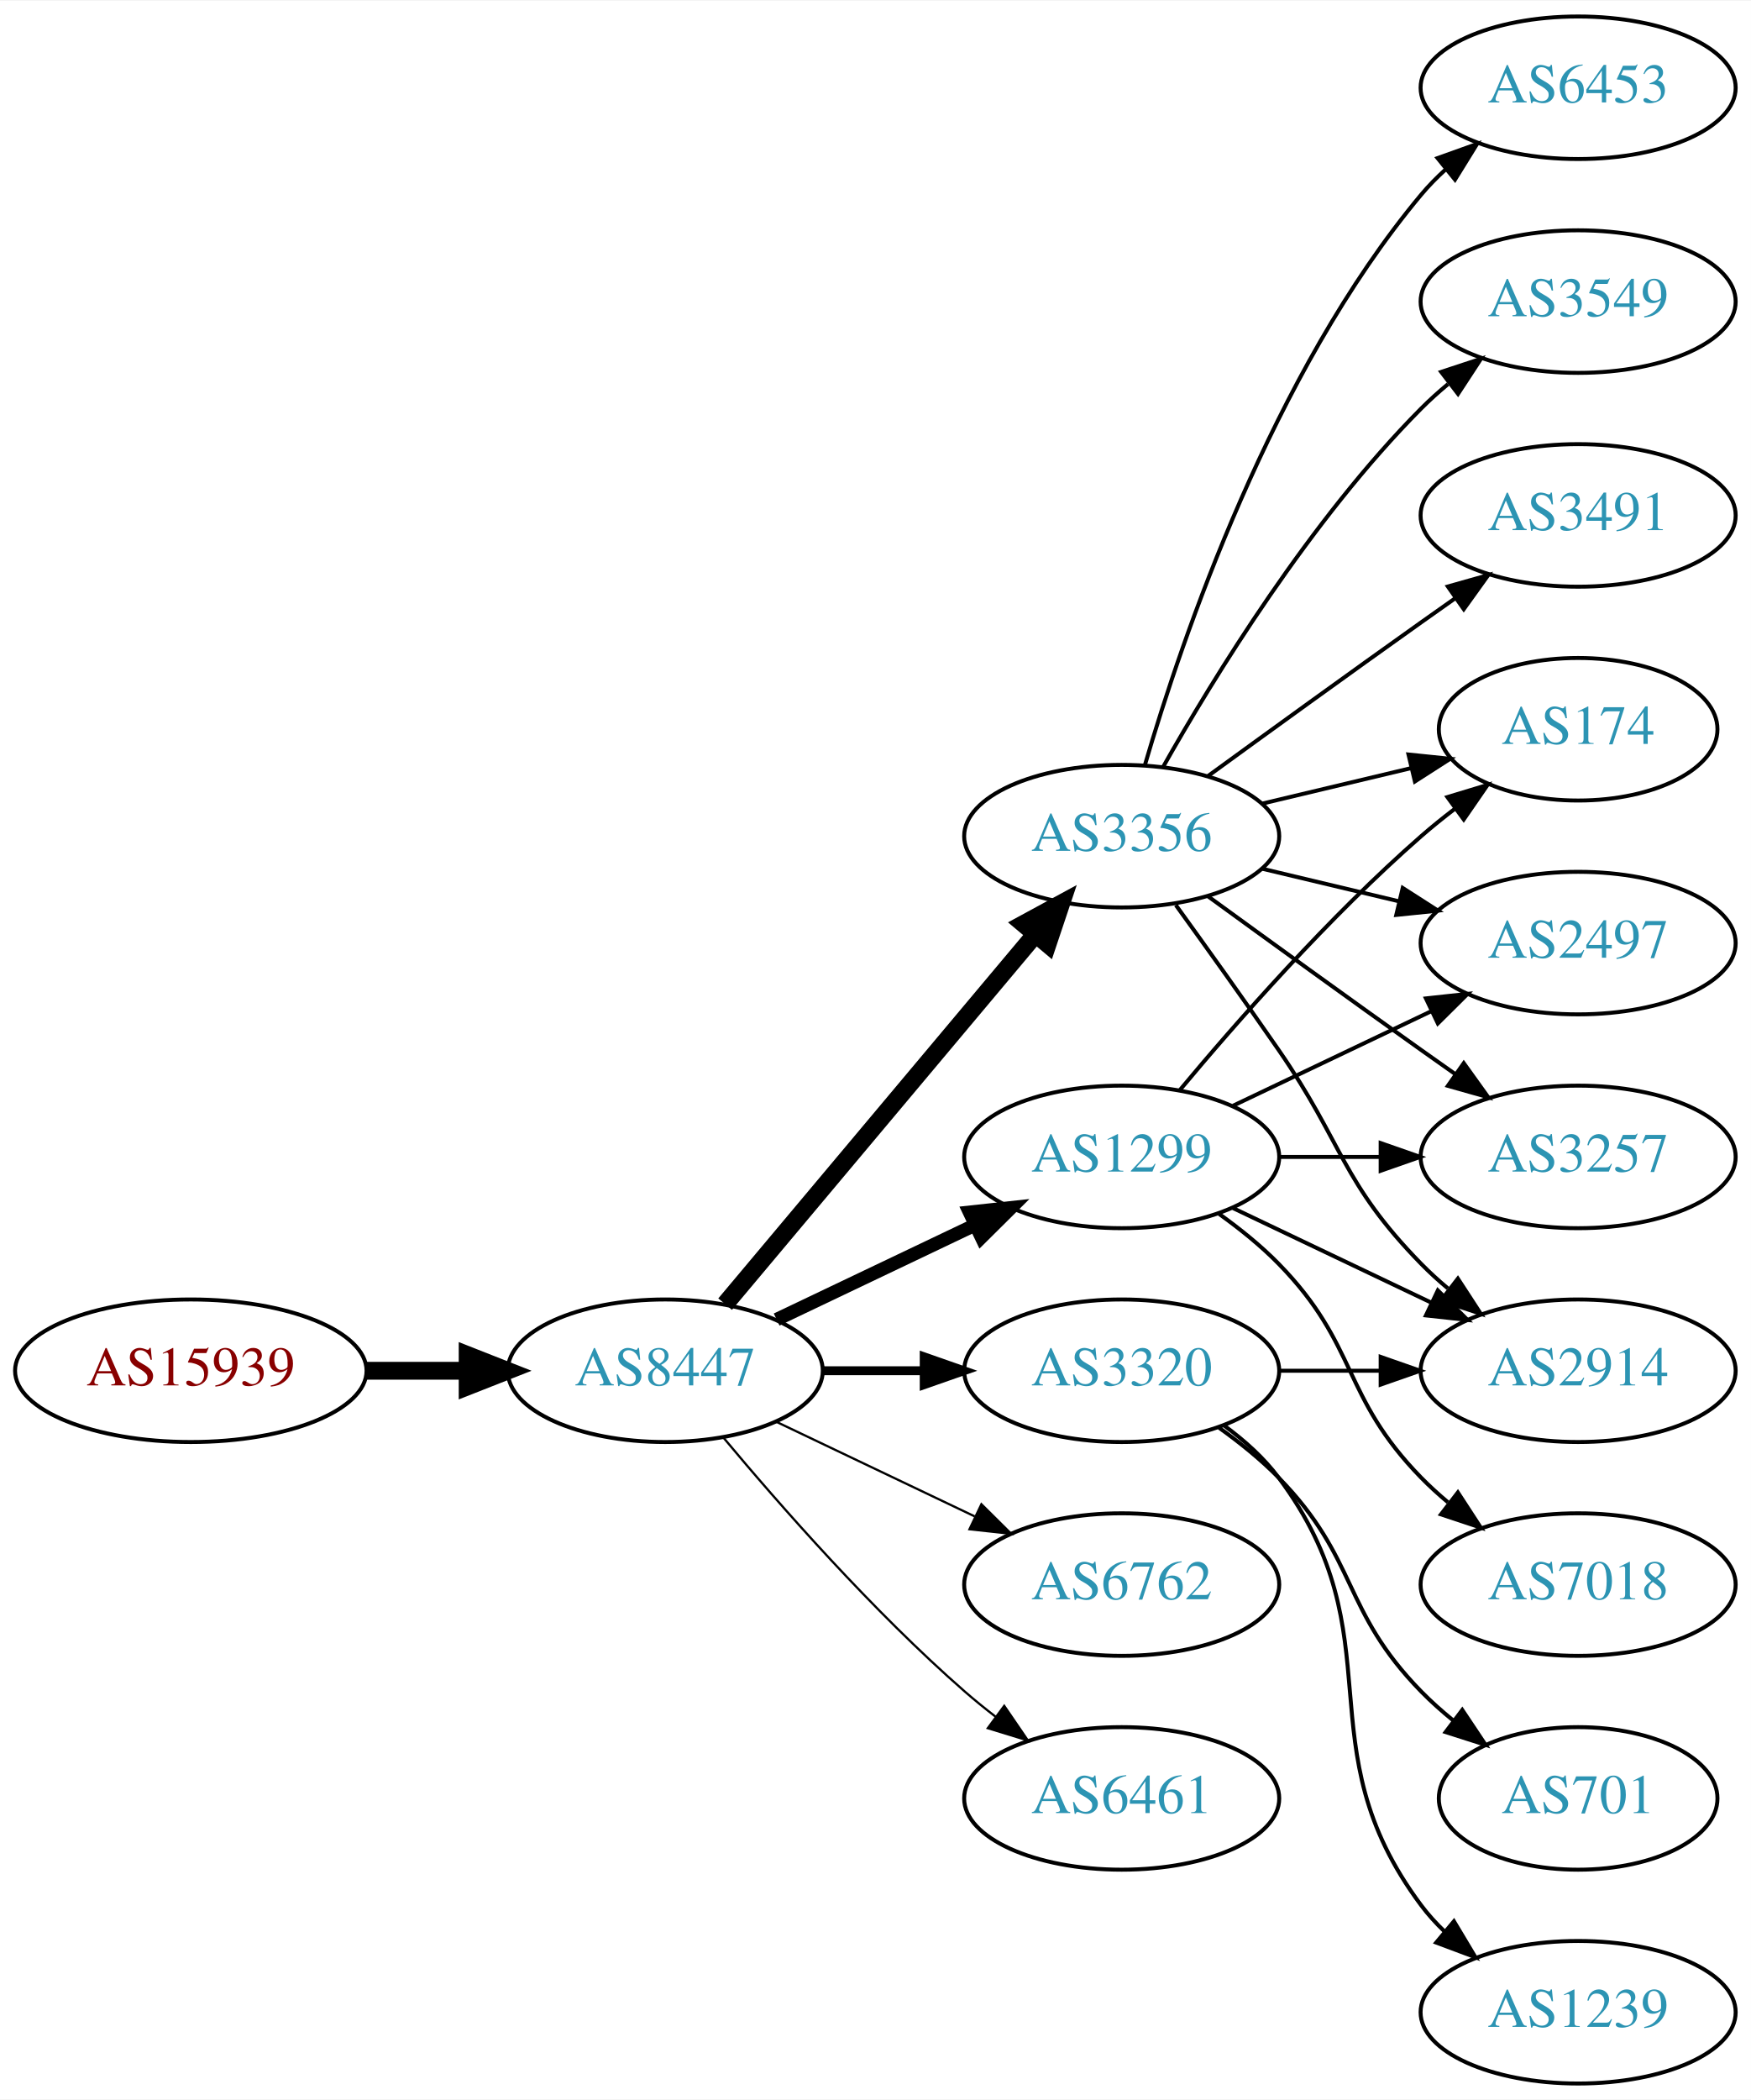
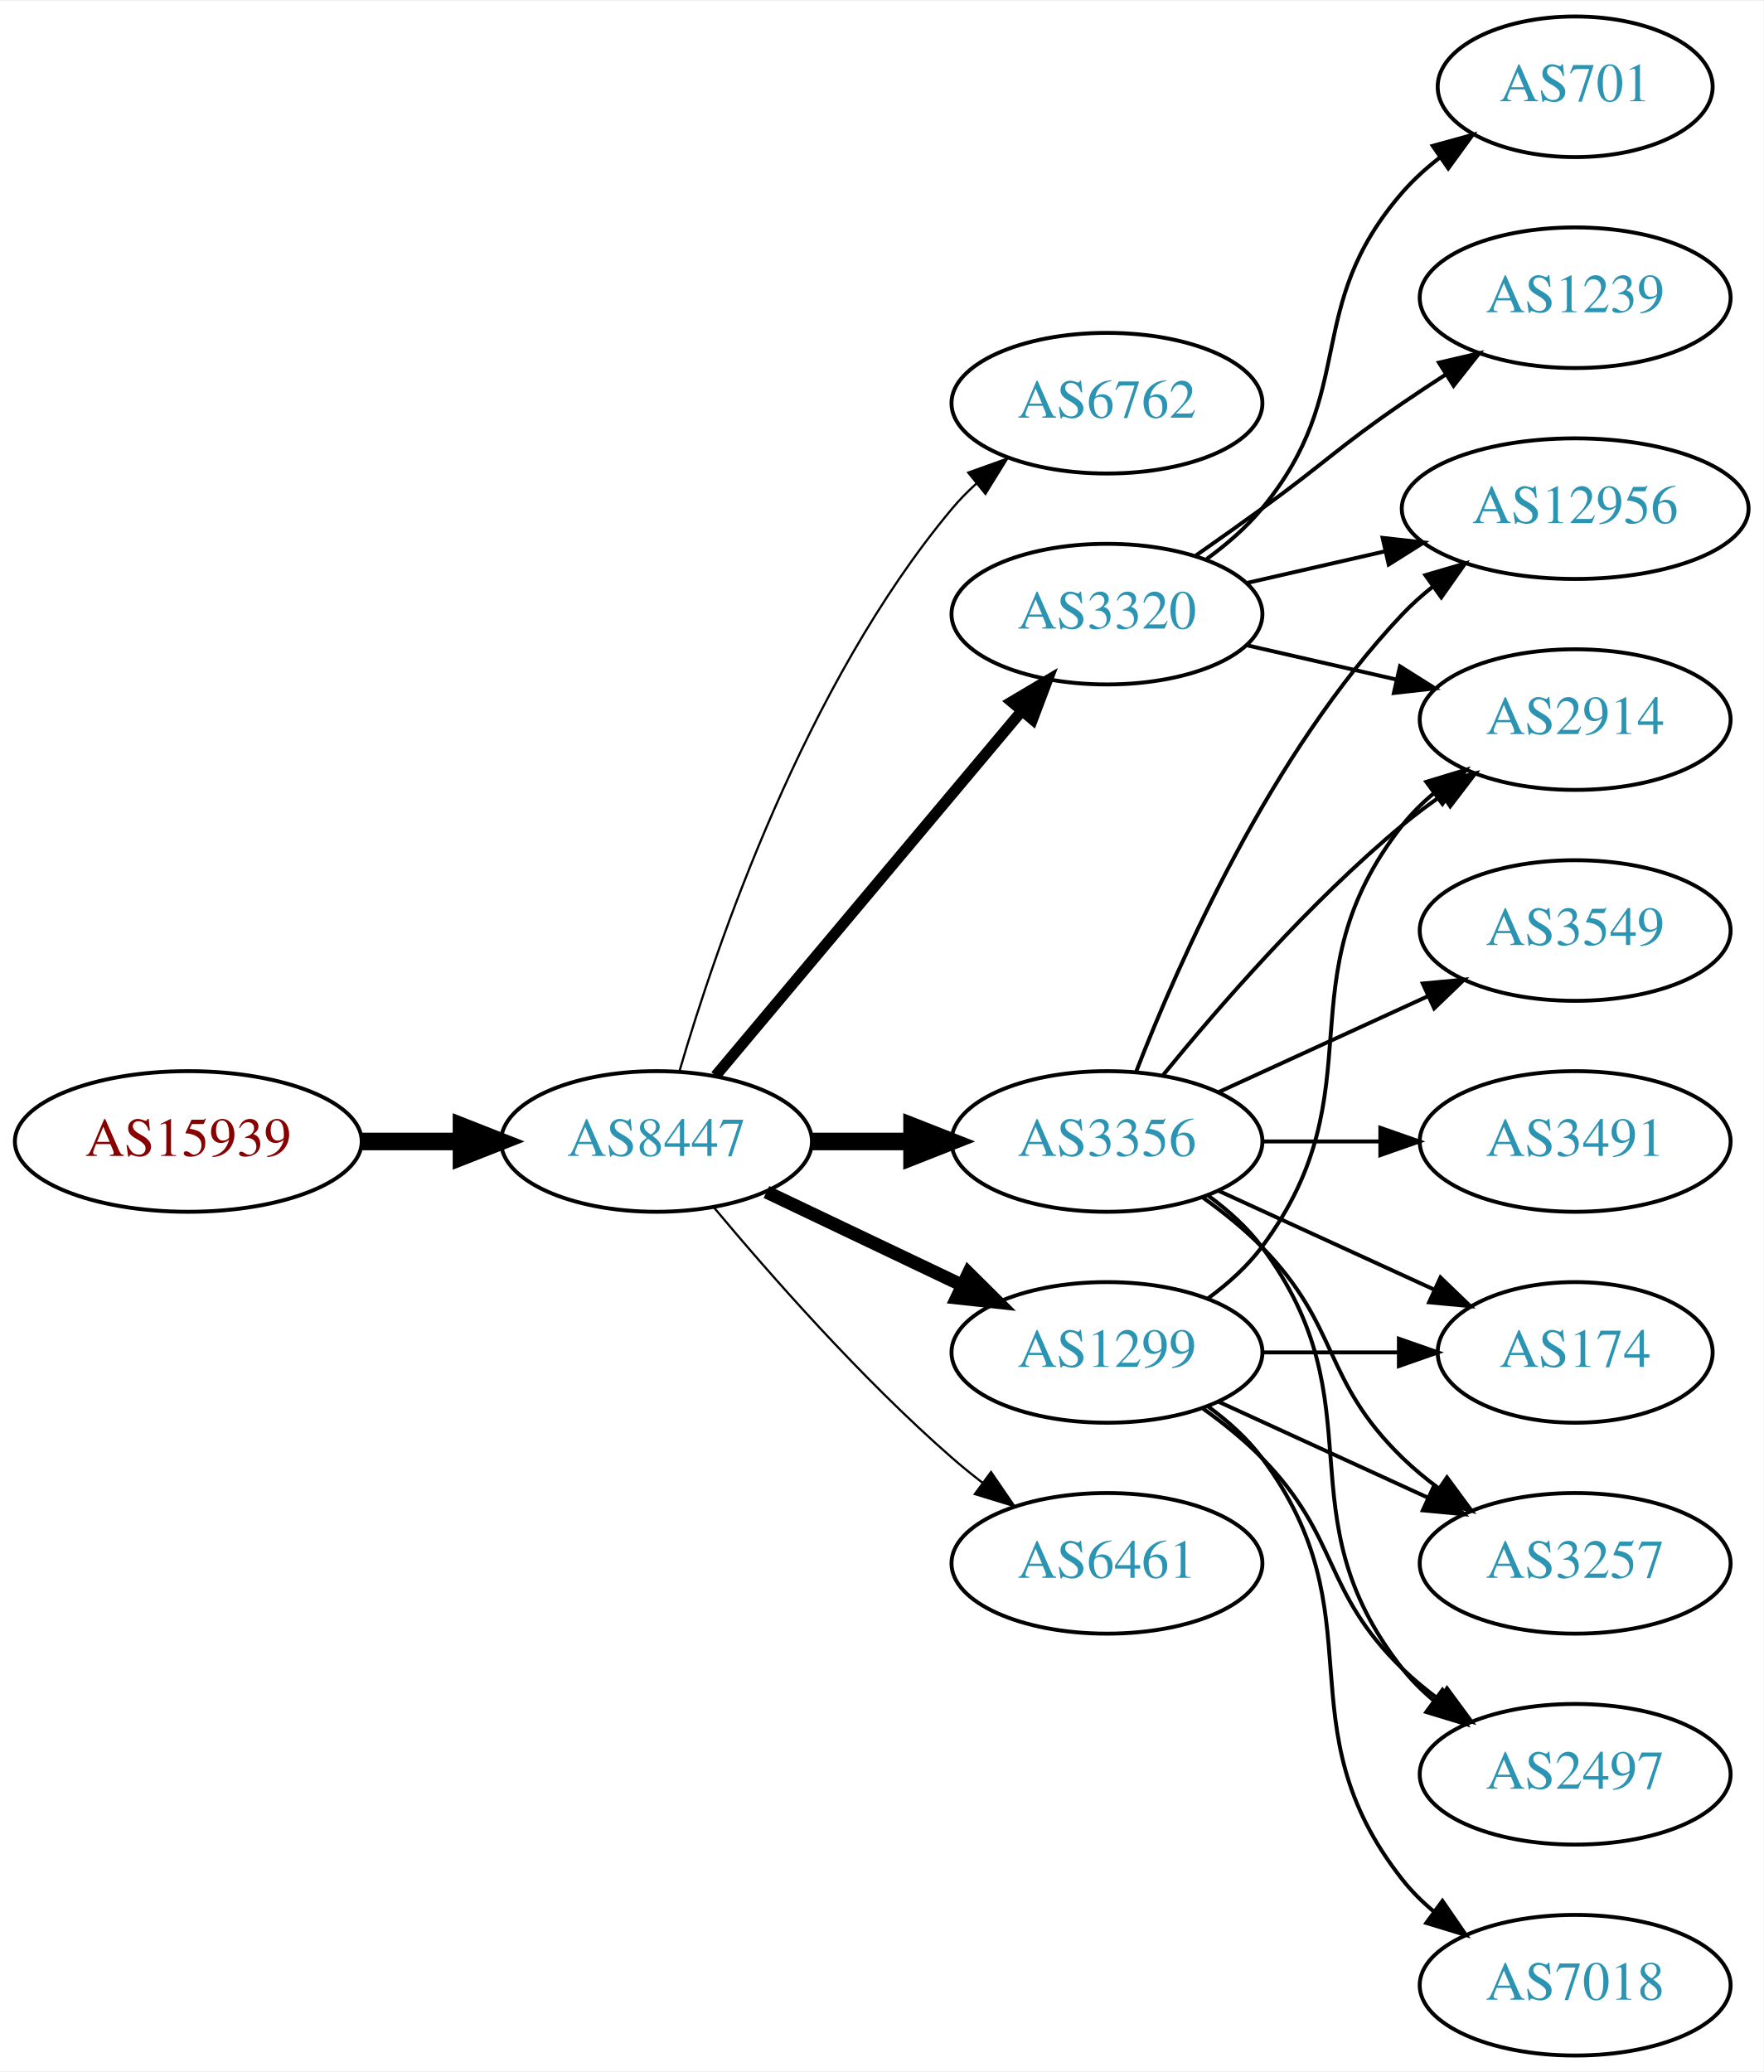
- <svg xmlns="http://www.w3.org/2000/svg" xmlns:xlink="http://www.w3.org/1999/xlink" width="442pt" height="530pt" viewBox="0.00 0.00 442.27 530.00">
+ <svg xmlns="http://www.w3.org/2000/svg" xmlns:xlink="http://www.w3.org/1999/xlink" width="451pt" height="530pt" viewBox="0.00 0.00 451.37 530.00">
  <g id="graph0" class="graph" transform="scale(1 1) rotate(0) translate(4 526)">
-     <polygon fill="white" stroke="none" points="-4,4 -4,-526 438.271,-526 438.271,4 -4,4" />
+     <polygon fill="white" stroke="none" points="-4,4 -4,-526 447.37,-526 447.37,4 -4,4" />
    <g id="node1" class="node">
      <g id="a_node1">
        <a xlink:href="/asn/15939" xlink:title="AS15939 ~ DELOITTEAT-AS [AT]">
-           <ellipse fill="#ffffff" stroke="black" cx="44.196" cy="-180" rx="44.393" ry="18" />
-           <text text-anchor="middle" x="44.196" y="-176.3" font-family="Times,serif" font-size="14.00" fill="#880000">AS15939</text>
+           <ellipse fill="#ffffff" stroke="black" cx="44.196" cy="-234" rx="44.393" ry="18" />
+           <text text-anchor="middle" x="44.196" y="-230.3" font-family="Times,serif" font-size="14.00" fill="#880000">AS15939</text>
        </a>
      </g>
    </g>
    <g id="node2" class="node">
      <g id="a_node2">
        <a xlink:href="/asn/8447" xlink:title="AS8447 ~ A1 Telekom Austria AG [AT]">
-           <ellipse fill="#ffffff" stroke="black" cx="164.039" cy="-180" rx="39.794" ry="18" />
-           <text text-anchor="middle" x="164.039" y="-176.3" font-family="Times,serif" font-size="14.00" fill="#2c94b3">AS8447</text>
+           <ellipse fill="#ffffff" stroke="black" cx="164.039" cy="-234" rx="39.794" ry="18" />
+           <text text-anchor="middle" x="164.039" y="-230.3" font-family="Times,serif" font-size="14.00" fill="#2c94b3">AS8447</text>
        </a>
      </g>
    </g>
    <g id="edge1" class="edge">
-       <path fill="none" stroke="black" stroke-width="4.5" d="M88.407,-180C96.72,-180 105.482,-180 113.965,-180" />
-       <polygon fill="black" stroke="black" stroke-width="4.5" points="114.123,-183.938 124.123,-180 114.123,-176.063 114.123,-183.938" />
+       <path fill="none" stroke="black" stroke-width="4.5" d="M88.407,-234C96.72,-234 105.482,-234 113.965,-234" />
+       <polygon fill="black" stroke="black" stroke-width="4.5" points="114.123,-237.938 124.123,-234 114.123,-230.063 114.123,-237.938" />
    </g>
    <g id="node3" class="node">
      <g id="a_node3">
-         <a xlink:href="/asn/3356" xlink:title="AS3356 ~ Level 3 Parent, LLC [US]">
-           <ellipse fill="#ffffff" stroke="black" cx="279.332" cy="-315" rx="39.794" ry="18" />
-           <text text-anchor="middle" x="279.332" y="-311.3" font-family="Times,serif" font-size="14.00" fill="#2c94b3">AS3356</text>
+         <a xlink:href="/asn/6762" xlink:title="AS6762 ~ TELECOM ITALIA SPARKLE S.p.A. [IT]">
+           <ellipse fill="#ffffff" stroke="black" cx="279.332" cy="-423" rx="39.794" ry="18" />
+           <text text-anchor="middle" x="279.332" y="-419.3" font-family="Times,serif" font-size="14.00" fill="#2c94b3">AS6762</text>
        </a>
      </g>
    </g>
    <g id="edge2" class="edge">
-       <path fill="none" stroke="black" stroke-width="4.5" d="M179.158,-196.825C198.833,-220.269 234.637,-262.934 257.415,-290.076" />
-       <polygon fill="black" stroke="black" stroke-width="4.5" points="254.59,-292.834 264.034,-297.963 260.622,-287.772 254.59,-292.834" />
+       <path fill="none" stroke="black" stroke-width="0.562" d="M169.913,-252.002C179.227,-283.844 202.043,-350.981 239.685,-396 241.555,-398.237 243.654,-400.374 245.88,-402.396" />
+       <polygon fill="black" stroke="black" stroke-width="0.562" points="243.823,-405.234 253.799,-408.804 248.227,-399.793 243.823,-405.234" />
    </g>
    <g id="node4" class="node">
      <g id="a_node4">
-         <a xlink:href="/asn/6762" xlink:title="AS6762 ~ TELECOM ITALIA SPARKLE S.p.A. [IT]">
-           <ellipse fill="#ffffff" stroke="black" cx="279.332" cy="-126" rx="39.794" ry="18" />
-           <text text-anchor="middle" x="279.332" y="-122.3" font-family="Times,serif" font-size="14.00" fill="#2c94b3">AS6762</text>
+         <a xlink:href="/asn/3320" xlink:title="AS3320 ~ DTAG [DE]">
+           <ellipse fill="#ffffff" stroke="black" cx="279.332" cy="-369" rx="39.794" ry="18" />
+           <text text-anchor="middle" x="279.332" y="-365.3" font-family="Times,serif" font-size="14.00" fill="#2c94b3">AS3320</text>
        </a>
      </g>
    </g>
    <g id="edge3" class="edge">
-       <path fill="none" stroke="black" stroke-width="0.562" d="M192.175,-167.066C207.169,-159.919 225.99,-150.948 242.213,-143.215" />
-       <polygon fill="black" stroke="black" stroke-width="0.562" points="243.895,-146.291 251.417,-138.829 240.884,-139.972 243.895,-146.291" />
+       <path fill="none" stroke="black" stroke-width="2.812" d="M179.158,-250.825C198.833,-274.269 234.637,-316.934 257.415,-344.076" />
+       <polygon fill="black" stroke="black" stroke-width="2.812" points="254.925,-346.553 264.034,-351.963 260.287,-342.053 254.925,-346.553" />
    </g>
    <g id="node5" class="node">
      <g id="a_node5">
-         <a xlink:href="/asn/1299" xlink:title="AS1299 ~ Telia Carrier [EU]">
+         <a xlink:href="/asn/3356" xlink:title="AS3356 ~ Level 3 Parent, LLC [US]">
          <ellipse fill="#ffffff" stroke="black" cx="279.332" cy="-234" rx="39.794" ry="18" />
-           <text text-anchor="middle" x="279.332" y="-230.3" font-family="Times,serif" font-size="14.00" fill="#2c94b3">AS1299</text>
+           <text text-anchor="middle" x="279.332" y="-230.3" font-family="Times,serif" font-size="14.00" fill="#2c94b3">AS3356</text>
        </a>
      </g>
    </g>
    <g id="edge4" class="edge">
-       <path fill="none" stroke="black" stroke-width="3.375" d="M192.175,-192.934C207.169,-200.081 225.99,-209.052 242.213,-216.785" />
-       <polygon fill="black" stroke="black" stroke-width="3.375" points="240.884,-220.028 251.417,-221.171 243.895,-213.709 240.884,-220.028" />
+       <path fill="none" stroke="black" stroke-width="4.5" d="M203.711,-234C211.914,-234 220.678,-234 229.21,-234" />
+       <polygon fill="black" stroke="black" stroke-width="4.5" points="229.449,-237.938 239.449,-234 229.449,-230.063 229.449,-237.938" />
    </g>
    <g id="node6" class="node">
      <g id="a_node6">
-         <a xlink:href="/asn/3320" xlink:title="AS3320 ~ DTAG [DE]">
+         <a xlink:href="/asn/1299" xlink:title="AS1299 ~ Telia Carrier [EU]">
          <ellipse fill="#ffffff" stroke="black" cx="279.332" cy="-180" rx="39.794" ry="18" />
-           <text text-anchor="middle" x="279.332" y="-176.3" font-family="Times,serif" font-size="14.00" fill="#2c94b3">AS3320</text>
+           <text text-anchor="middle" x="279.332" y="-176.3" font-family="Times,serif" font-size="14.00" fill="#2c94b3">AS1299</text>
        </a>
      </g>
    </g>
    <g id="edge5" class="edge">
-       <path fill="none" stroke="black" stroke-width="2.25" d="M203.711,-180C211.914,-180 220.678,-180 229.21,-180" />
-       <polygon fill="black" stroke="black" stroke-width="2.25" points="229.449,-183.5 239.449,-180 229.449,-176.5 229.449,-183.5" />
+       <path fill="none" stroke="black" stroke-width="3.375" d="M192.175,-221.066C207.169,-213.919 225.99,-204.948 242.213,-197.215" />
+       <polygon fill="black" stroke="black" stroke-width="3.375" points="243.895,-200.291 251.417,-192.829 240.884,-193.972 243.895,-200.291" />
    </g>
    <g id="node7" class="node">
      <g id="a_node7">
        <a xlink:href="/asn/6461" xlink:title="AS6461 ~ Zayo Bandwidth [US]">
-           <ellipse fill="#ffffff" stroke="black" cx="279.332" cy="-72" rx="39.794" ry="18" />
-           <text text-anchor="middle" x="279.332" y="-68.3" font-family="Times,serif" font-size="14.00" fill="#2c94b3">AS6461</text>
+           <ellipse fill="#ffffff" stroke="black" cx="279.332" cy="-126" rx="39.794" ry="18" />
+           <text text-anchor="middle" x="279.332" y="-122.3" font-family="Times,serif" font-size="14.00" fill="#2c94b3">AS6461</text>
        </a>
      </g>
    </g>
    <g id="edge6" class="edge">
-       <path fill="none" stroke="black" stroke-width="0.562" d="M178.669,-163.183C192.951,-146.071 216.498,-119.255 239.685,-99 242.151,-96.846 244.789,-94.706 247.487,-92.628" />
-       <polygon fill="black" stroke="black" stroke-width="0.562" points="249.66,-95.375 255.641,-86.63 245.512,-89.736 249.66,-95.375" />
+       <path fill="none" stroke="black" stroke-width="0.562" d="M178.669,-217.183C192.951,-200.071 216.498,-173.255 239.685,-153 242.151,-150.846 244.789,-148.706 247.487,-146.628" />
+       <polygon fill="black" stroke="black" stroke-width="0.562" points="249.66,-149.375 255.641,-140.63 245.512,-143.736 249.66,-149.375" />
    </g>
    <g id="node8" class="node">
      <g id="a_node8">
-         <a xlink:href="/asn/6453" xlink:title="AS6453 ~ TATA COMMUNICATIONS (AMERICA) INC [US]">
-           <ellipse fill="#ffffff" stroke="black" cx="394.625" cy="-504" rx="39.794" ry="18" />
-           <text text-anchor="middle" x="394.625" y="-500.3" font-family="Times,serif" font-size="14.00" fill="#2c94b3">AS6453</text>
+         <a xlink:href="/asn/2914" xlink:title="AS2914 ~ NTT America, Inc. [US]">
+           <ellipse fill="#ffffff" stroke="black" cx="399.174" cy="-342" rx="39.794" ry="18" />
+           <text text-anchor="middle" x="399.174" y="-338.3" font-family="Times,serif" font-size="14.00" fill="#2c94b3">AS2914</text>
        </a>
      </g>
    </g>
    <g id="edge7" class="edge">
-       <path fill="none" stroke="black" d="M285.206,-333.002C294.52,-364.844 317.336,-431.981 354.978,-477 356.848,-479.237 358.947,-481.374 361.173,-483.396" />
-       <polygon fill="black" stroke="black" points="359.116,-486.234 369.092,-489.804 363.52,-480.793 359.116,-486.234" />
+       <path fill="none" stroke="black" d="M315.051,-361.045C327.051,-358.296 340.672,-355.175 353.364,-352.267" />
+       <polygon fill="black" stroke="black" points="354.33,-355.636 363.296,-349.991 352.767,-348.813 354.33,-355.636" />
    </g>
    <g id="node9" class="node">
      <g id="a_node9">
-         <a xlink:href="/asn/3549" xlink:title="AS3549 ~ Level 3 Parent, LLC [US]">
-           <ellipse fill="#ffffff" stroke="black" cx="394.625" cy="-450" rx="39.794" ry="18" />
-           <text text-anchor="middle" x="394.625" y="-446.3" font-family="Times,serif" font-size="14.00" fill="#2c94b3">AS3549</text>
+         <a xlink:href="/asn/701" xlink:title="AS701 ~ UUNET [US]">
+           <ellipse fill="#ffffff" stroke="black" cx="399.174" cy="-504" rx="35.194" ry="18" />
+           <text text-anchor="middle" x="399.174" y="-500.3" font-family="Times,serif" font-size="14.00" fill="#2c94b3">AS701</text>
        </a>
      </g>
    </g>
    <g id="edge8" class="edge">
-       <path fill="none" stroke="black" d="M289.791,-332.49C302.573,-355.096 327.005,-394.886 354.978,-423 357.089,-425.121 359.385,-427.188 361.77,-429.171" />
-       <polygon fill="black" stroke="black" points="360.023,-432.242 370.086,-435.556 364.286,-426.69 360.023,-432.242" />
+       <path fill="none" stroke="black" d="M304.912,-383.156C310.007,-386.872 315.02,-391.201 318.978,-396 344.043,-426.394 329.144,-447.258 354.978,-477 357.784,-480.23 361.071,-483.203 364.559,-485.902" />
+       <polygon fill="black" stroke="black" points="362.71,-488.879 372.925,-491.69 366.693,-483.122 362.71,-488.879" />
    </g>
    <g id="node10" class="node">
      <g id="a_node10">
-         <a xlink:href="/asn/174" xlink:title="AS174 ~ Cogent Communications [US]">
-           <ellipse fill="#ffffff" stroke="black" cx="394.625" cy="-342" rx="35.194" ry="18" />
-           <text text-anchor="middle" x="394.625" y="-338.3" font-family="Times,serif" font-size="14.00" fill="#2c94b3">AS174</text>
+         <a xlink:href="/asn/12956" xlink:title="AS12956 ~ TELXIUS [ES]">
+           <ellipse fill="#ffffff" stroke="black" cx="399.174" cy="-396" rx="44.393" ry="18" />
+           <text text-anchor="middle" x="399.174" y="-392.3" font-family="Times,serif" font-size="14.00" fill="#2c94b3">AS12956</text>
        </a>
      </g>
    </g>
    <g id="edge9" class="edge">
-       <path fill="none" stroke="black" d="M314.939,-323.248C326.733,-326.058 340.038,-329.229 352.306,-332.153" />
-       <polygon fill="black" stroke="black" points="351.772,-335.624 362.311,-334.537 353.394,-328.814 351.772,-335.624" />
+       <path fill="none" stroke="black" d="M315.051,-376.955C326.189,-379.507 338.725,-382.379 350.618,-385.104" />
+       <polygon fill="black" stroke="black" points="349.883,-388.526 360.412,-387.348 351.446,-381.703 349.883,-388.526" />
    </g>
    <g id="node11" class="node">
      <g id="a_node11">
-         <a xlink:href="/asn/2497" xlink:title="AS2497 ~ Internet Initiative Japan Inc. [JP]">
-           <ellipse fill="#ffffff" stroke="black" cx="394.625" cy="-288" rx="39.794" ry="18" />
-           <text text-anchor="middle" x="394.625" y="-284.3" font-family="Times,serif" font-size="14.00" fill="#2c94b3">AS2497</text>
+         <a xlink:href="/asn/1239" xlink:title="AS1239 ~ Sprint [US]">
+           <ellipse fill="#ffffff" stroke="black" cx="399.174" cy="-450" rx="39.794" ry="18" />
+           <text text-anchor="middle" x="399.174" y="-446.3" font-family="Times,serif" font-size="14.00" fill="#2c94b3">AS1239</text>
        </a>
      </g>
    </g>
    <g id="edge10" class="edge">
-       <path fill="none" stroke="black" d="M314.939,-306.752C325.81,-304.162 337.964,-301.265 349.407,-298.538" />
-       <polygon fill="black" stroke="black" points="350.313,-301.92 359.229,-296.197 348.69,-295.111 350.313,-301.92" />
+       <path fill="none" stroke="black" d="M302.089,-384.009C307.623,-387.879 313.542,-392.064 318.978,-396 335.178,-407.729 338.483,-411.689 354.978,-423 358.506,-425.419 362.244,-427.889 365.985,-430.302" />
+       <polygon fill="black" stroke="black" points="364.307,-433.382 374.626,-435.784 368.057,-427.472 364.307,-433.382" />
+     </g>
+     <g id="edge12" class="edge">
+       <path fill="none" stroke="black" d="M293.751,-251.065C307.865,-268.375 331.28,-295.345 354.978,-315 358.194,-317.668 361.695,-320.27 365.265,-322.741" />
+       <polygon fill="black" stroke="black" points="363.343,-325.666 373.622,-328.236 367.189,-319.817 363.343,-325.666" />
+     </g>
+     <g id="edge14" class="edge">
+       <path fill="none" stroke="black" d="M286.855,-251.994C297.605,-279.728 321.262,-333.429 354.978,-369 357.362,-371.515 360.029,-373.893 362.835,-376.117" />
+       <polygon fill="black" stroke="black" points="360.828,-378.985 370.997,-381.961 364.904,-373.293 360.828,-378.985" />
    </g>
    <g id="node12" class="node">
      <g id="a_node12">
        <a xlink:href="/asn/3491" xlink:title="AS3491 ~ PCCW Global, Inc. [US]">
-           <ellipse fill="#ffffff" stroke="black" cx="394.625" cy="-396" rx="39.794" ry="18" />
-           <text text-anchor="middle" x="394.625" y="-392.3" font-family="Times,serif" font-size="14.00" fill="#2c94b3">AS3491</text>
+           <ellipse fill="#ffffff" stroke="black" cx="399.174" cy="-234" rx="39.794" ry="18" />
+           <text text-anchor="middle" x="399.174" y="-230.3" font-family="Times,serif" font-size="14.00" fill="#2c94b3">AS3491</text>
        </a>
      </g>
    </g>
    <g id="edge11" class="edge">
-       <path fill="none" stroke="black" d="M301.18,-330.222C316.114,-341.091 336.727,-356.025 354.978,-369 357.799,-371.005 360.742,-373.085 363.69,-375.159" />
-       <polygon fill="black" stroke="black" points="361.717,-378.05 371.914,-380.926 365.736,-372.319 361.717,-378.05" />
+       <path fill="none" stroke="black" d="M319.244,-234C328.798,-234 339.147,-234 349.11,-234" />
+       <polygon fill="black" stroke="black" points="349.302,-237.5 359.302,-234 349.302,-230.5 349.302,-237.5" />
    </g>
    <g id="node13" class="node">
      <g id="a_node13">
-         <a xlink:href="/asn/3257" xlink:title="AS3257 ~ GTT [DE]">
-           <ellipse fill="#ffffff" stroke="black" cx="394.625" cy="-234" rx="39.794" ry="18" />
-           <text text-anchor="middle" x="394.625" y="-230.3" font-family="Times,serif" font-size="14.00" fill="#2c94b3">AS3257</text>
-         </a>
-       </g>
-     </g>
-     <g id="edge12" class="edge">
-       <path fill="none" stroke="black" d="M301.18,-299.778C316.114,-288.909 336.727,-273.975 354.978,-261 357.799,-258.995 360.742,-256.915 363.69,-254.841" />
-       <polygon fill="black" stroke="black" points="365.736,-257.681 371.914,-249.074 361.717,-251.95 365.736,-257.681" />
+         <a xlink:href="/asn/174" xlink:title="AS174 ~ Cogent Communications [US]">
+           <ellipse fill="#ffffff" stroke="black" cx="399.174" cy="-180" rx="35.194" ry="18" />
+           <text text-anchor="middle" x="399.174" y="-176.3" font-family="Times,serif" font-size="14.00" fill="#2c94b3">AS174</text>
+         </a>
+       </g>
+     </g>
+     <g id="edge13" class="edge">
+       <path fill="none" stroke="black" d="M307.96,-221.339C324.377,-213.817 345.358,-204.202 362.955,-196.139" />
+       <polygon fill="black" stroke="black" points="364.7,-199.189 372.332,-191.842 361.783,-192.826 364.7,-199.189" />
    </g>
    <g id="node14" class="node">
      <g id="a_node14">
-         <a xlink:href="/asn/2914" xlink:title="AS2914 ~ NTT America, Inc. [US]">
-           <ellipse fill="#ffffff" stroke="black" cx="394.625" cy="-180" rx="39.794" ry="18" />
-           <text text-anchor="middle" x="394.625" y="-176.3" font-family="Times,serif" font-size="14.00" fill="#2c94b3">AS2914</text>
-         </a>
-       </g>
-     </g>
-     <g id="edge13" class="edge">
-       <path fill="none" stroke="black" d="M293.011,-297.594C300.626,-287.063 310.459,-273.33 318.978,-261 335.374,-237.269 334.806,-227.617 354.978,-207 357.071,-204.861 359.354,-202.782 361.731,-200.79" />
-       <polygon fill="black" stroke="black" points="364.249,-203.268 370.031,-194.389 359.974,-197.725 364.249,-203.268" />
-     </g>
-     <g id="edge14" class="edge">
-       <path fill="none" stroke="black" d="M293.962,-250.817C308.244,-267.929 331.791,-294.745 354.978,-315 357.648,-317.332 360.521,-319.648 363.451,-321.886" />
-       <polygon fill="black" stroke="black" points="361.602,-324.87 371.742,-327.939 365.729,-319.216 361.602,-324.87" />
-     </g>
-     <g id="edge17" class="edge">
-       <path fill="none" stroke="black" d="M307.468,-246.934C322.462,-254.081 341.283,-263.052 357.506,-270.785" />
-       <polygon fill="black" stroke="black" points="356.177,-274.028 366.71,-275.171 359.188,-267.709 356.177,-274.028" />
-     </g>
-     <g id="edge16" class="edge">
-       <path fill="none" stroke="black" d="M319.004,-234C327.207,-234 335.971,-234 344.503,-234" />
-       <polygon fill="black" stroke="black" points="344.742,-237.5 354.742,-234 344.742,-230.5 344.742,-237.5" />
-     </g>
-     <g id="edge18" class="edge">
-       <path fill="none" stroke="black" d="M307.468,-221.066C322.462,-213.919 341.283,-204.948 357.506,-197.215" />
-       <polygon fill="black" stroke="black" points="359.188,-200.291 366.71,-192.829 356.177,-193.972 359.188,-200.291" />
+         <a xlink:href="/asn/3257" xlink:title="AS3257 ~ GTT [DE]">
+           <ellipse fill="#ffffff" stroke="black" cx="399.174" cy="-126" rx="39.794" ry="18" />
+           <text text-anchor="middle" x="399.174" y="-122.3" font-family="Times,serif" font-size="14.00" fill="#2c94b3">AS3257</text>
+         </a>
+       </g>
+     </g>
+     <g id="edge15" class="edge">
+       <path fill="none" stroke="black" d="M303.926,-219.611C309.182,-215.852 314.513,-211.563 318.978,-207 339.151,-186.383 334.285,-173.094 354.978,-153 357.823,-150.237 360.997,-147.614 364.297,-145.166" />
+       <polygon fill="black" stroke="black" points="366.363,-147.994 372.645,-139.462 362.414,-142.214 366.363,-147.994" />
    </g>
    <g id="node15" class="node">
      <g id="a_node15">
-         <a xlink:href="/asn/7018" xlink:title="AS7018 ~ AT&amp;T Services, Inc. [US]">
-           <ellipse fill="#ffffff" stroke="black" cx="394.625" cy="-126" rx="39.794" ry="18" />
-           <text text-anchor="middle" x="394.625" y="-122.3" font-family="Times,serif" font-size="14.00" fill="#2c94b3">AS7018</text>
-         </a>
-       </g>
-     </g>
-     <g id="edge15" class="edge">
-       <path fill="none" stroke="black" d="M303.926,-219.611C309.182,-215.852 314.513,-211.563 318.978,-207 339.151,-186.383 334.806,-173.617 354.978,-153 357.071,-150.861 359.354,-148.782 361.731,-146.79" />
-       <polygon fill="black" stroke="black" points="364.249,-149.268 370.031,-140.389 359.974,-143.725 364.249,-149.268" />
-     </g>
-     <g id="edge20" class="edge">
-       <path fill="none" stroke="black" d="M319.004,-180C327.207,-180 335.971,-180 344.503,-180" />
-       <polygon fill="black" stroke="black" points="344.742,-183.5 354.742,-180 344.742,-176.5 344.742,-183.5" />
+         <a xlink:href="/asn/2497" xlink:title="AS2497 ~ Internet Initiative Japan Inc. [JP]">
+           <ellipse fill="#ffffff" stroke="black" cx="399.174" cy="-72" rx="39.794" ry="18" />
+           <text text-anchor="middle" x="399.174" y="-68.3" font-family="Times,serif" font-size="14.00" fill="#2c94b3">AS2497</text>
+         </a>
+       </g>
+     </g>
+     <g id="edge16" class="edge">
+       <path fill="none" stroke="black" d="M305.262,-220.118C310.338,-216.389 315.256,-211.984 318.978,-207 349.249,-166.458 323.679,-138.754 354.978,-99 357.303,-96.047 360.047,-93.33 363.006,-90.853" />
+       <polygon fill="black" stroke="black" points="365.199,-93.585 371.203,-84.855 361.065,-87.936 365.199,-93.585" />
    </g>
    <g id="node16" class="node">
      <g id="a_node16">
-         <a xlink:href="/asn/701" xlink:title="AS701 ~ UUNET [US]">
-           <ellipse fill="#ffffff" stroke="black" cx="394.625" cy="-72" rx="35.194" ry="18" />
-           <text text-anchor="middle" x="394.625" y="-68.3" font-family="Times,serif" font-size="14.00" fill="#2c94b3">AS701</text>
-         </a>
-       </g>
+         <a xlink:href="/asn/3549" xlink:title="AS3549 ~ Level 3 Parent, LLC [US]">
+           <ellipse fill="#ffffff" stroke="black" cx="399.174" cy="-288" rx="39.794" ry="18" />
+           <text text-anchor="middle" x="399.174" y="-284.3" font-family="Times,serif" font-size="14.00" fill="#2c94b3">AS3549</text>
+         </a>
+       </g>
+     </g>
+     <g id="edge17" class="edge">
+       <path fill="none" stroke="black" d="M307.96,-246.661C323.917,-253.973 344.188,-263.261 361.471,-271.181" />
+       <polygon fill="black" stroke="black" points="360.169,-274.435 370.718,-275.419 363.085,-268.071 360.169,-274.435" />
+     </g>
+     <g id="edge18" class="edge">
+       <path fill="none" stroke="black" d="M305.262,-193.882C310.338,-197.611 315.256,-202.016 318.978,-207 349.249,-247.542 323.679,-275.246 354.978,-315 357.303,-317.953 360.047,-320.67 363.006,-323.147" />
+       <polygon fill="black" stroke="black" points="361.065,-326.064 371.203,-329.145 365.199,-320.415 361.065,-326.064" />
+     </g>
+     <g id="edge22" class="edge">
+       <path fill="none" stroke="black" d="M319.244,-180C330.331,-180 342.491,-180 353.873,-180" />
+       <polygon fill="black" stroke="black" points="354.055,-183.5 364.055,-180 354.055,-176.5 354.055,-183.5" />
+     </g>
+     <g id="edge21" class="edge">
+       <path fill="none" stroke="black" d="M307.96,-167.339C323.917,-160.027 344.188,-150.739 361.471,-142.819" />
+       <polygon fill="black" stroke="black" points="363.085,-145.929 370.718,-138.581 360.169,-139.565 363.085,-145.929" />
    </g>
    <g id="edge19" class="edge">
-       <path fill="none" stroke="black" d="M303.926,-165.611C309.182,-161.852 314.513,-157.563 318.978,-153 339.151,-132.383 334.806,-119.617 354.978,-99 357.457,-96.466 360.204,-94.017 363.056,-91.696" />
-       <polygon fill="black" stroke="black" points="365.359,-94.343 371.242,-85.532 361.148,-88.752 365.359,-94.343" />
+       <path fill="none" stroke="black" d="M303.926,-165.611C309.182,-161.852 314.513,-157.563 318.978,-153 339.151,-132.383 334.285,-119.094 354.978,-99 357.823,-96.237 360.997,-93.614 364.297,-91.166" />
+       <polygon fill="black" stroke="black" points="366.363,-93.993 372.645,-85.462 362.414,-88.214 366.363,-93.993" />
    </g>
    <g id="node17" class="node">
      <g id="a_node17">
-         <a xlink:href="/asn/1239" xlink:title="AS1239 ~ Sprint [US]">
-           <ellipse fill="#ffffff" stroke="black" cx="394.625" cy="-18" rx="39.794" ry="18" />
-           <text text-anchor="middle" x="394.625" y="-14.3" font-family="Times,serif" font-size="14.00" fill="#2c94b3">AS1239</text>
-         </a>
-       </g>
-     </g>
-     <g id="edge21" class="edge">
-       <path fill="none" stroke="black" d="M305.262,-166.118C310.338,-162.389 315.256,-157.984 318.978,-153 349.249,-112.458 324.707,-85.542 354.978,-45 356.723,-42.664 358.73,-40.455 360.893,-38.383" />
-       <polygon fill="black" stroke="black" points="363.253,-40.973 368.694,-31.882 358.771,-35.595 363.253,-40.973" />
+         <a xlink:href="/asn/7018" xlink:title="AS7018 ~ AT&amp;T Services, Inc. [US]">
+           <ellipse fill="#ffffff" stroke="black" cx="399.174" cy="-18" rx="39.794" ry="18" />
+           <text text-anchor="middle" x="399.174" y="-14.3" font-family="Times,serif" font-size="14.00" fill="#2c94b3">AS7018</text>
+         </a>
+       </g>
+     </g>
+     <g id="edge20" class="edge">
+       <path fill="none" stroke="black" d="M305.262,-166.118C310.338,-162.389 315.256,-157.984 318.978,-153 349.249,-112.458 323.679,-84.754 354.978,-45 357.303,-42.047 360.047,-39.33 363.006,-36.853" />
+       <polygon fill="black" stroke="black" points="365.199,-39.585 371.203,-30.855 361.065,-33.936 365.199,-39.585" />
    </g>
  </g>
</svg>
